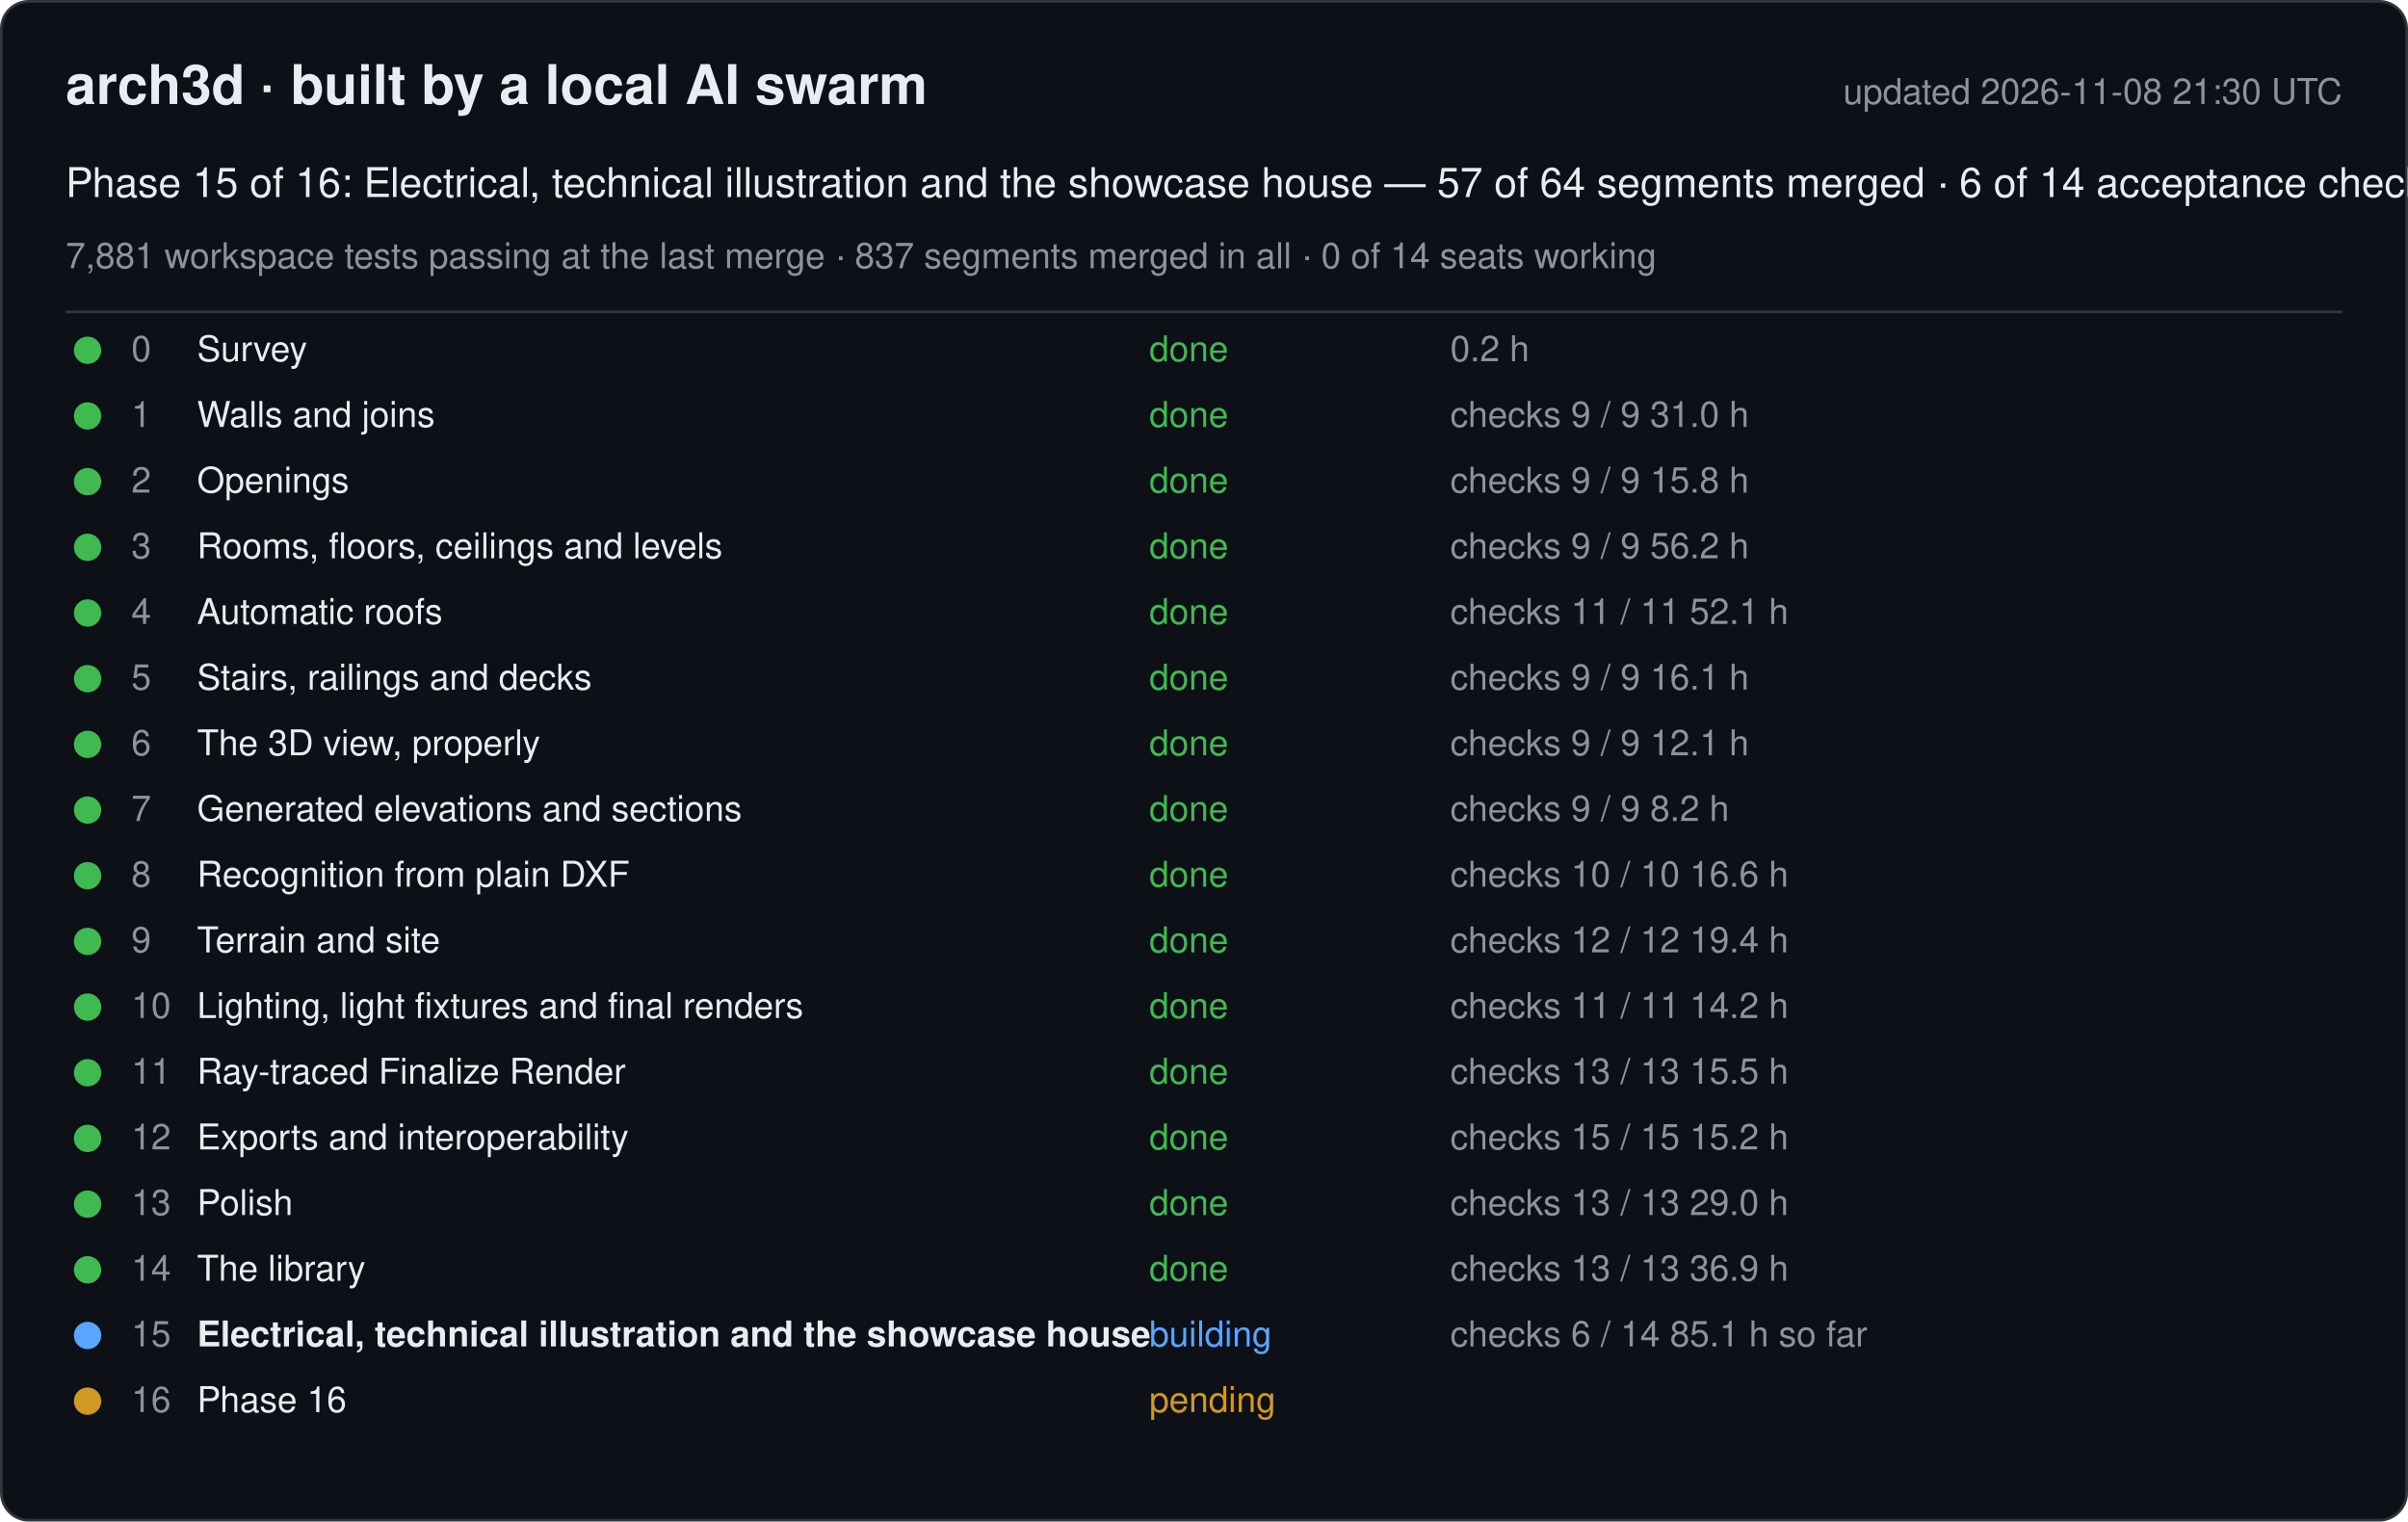
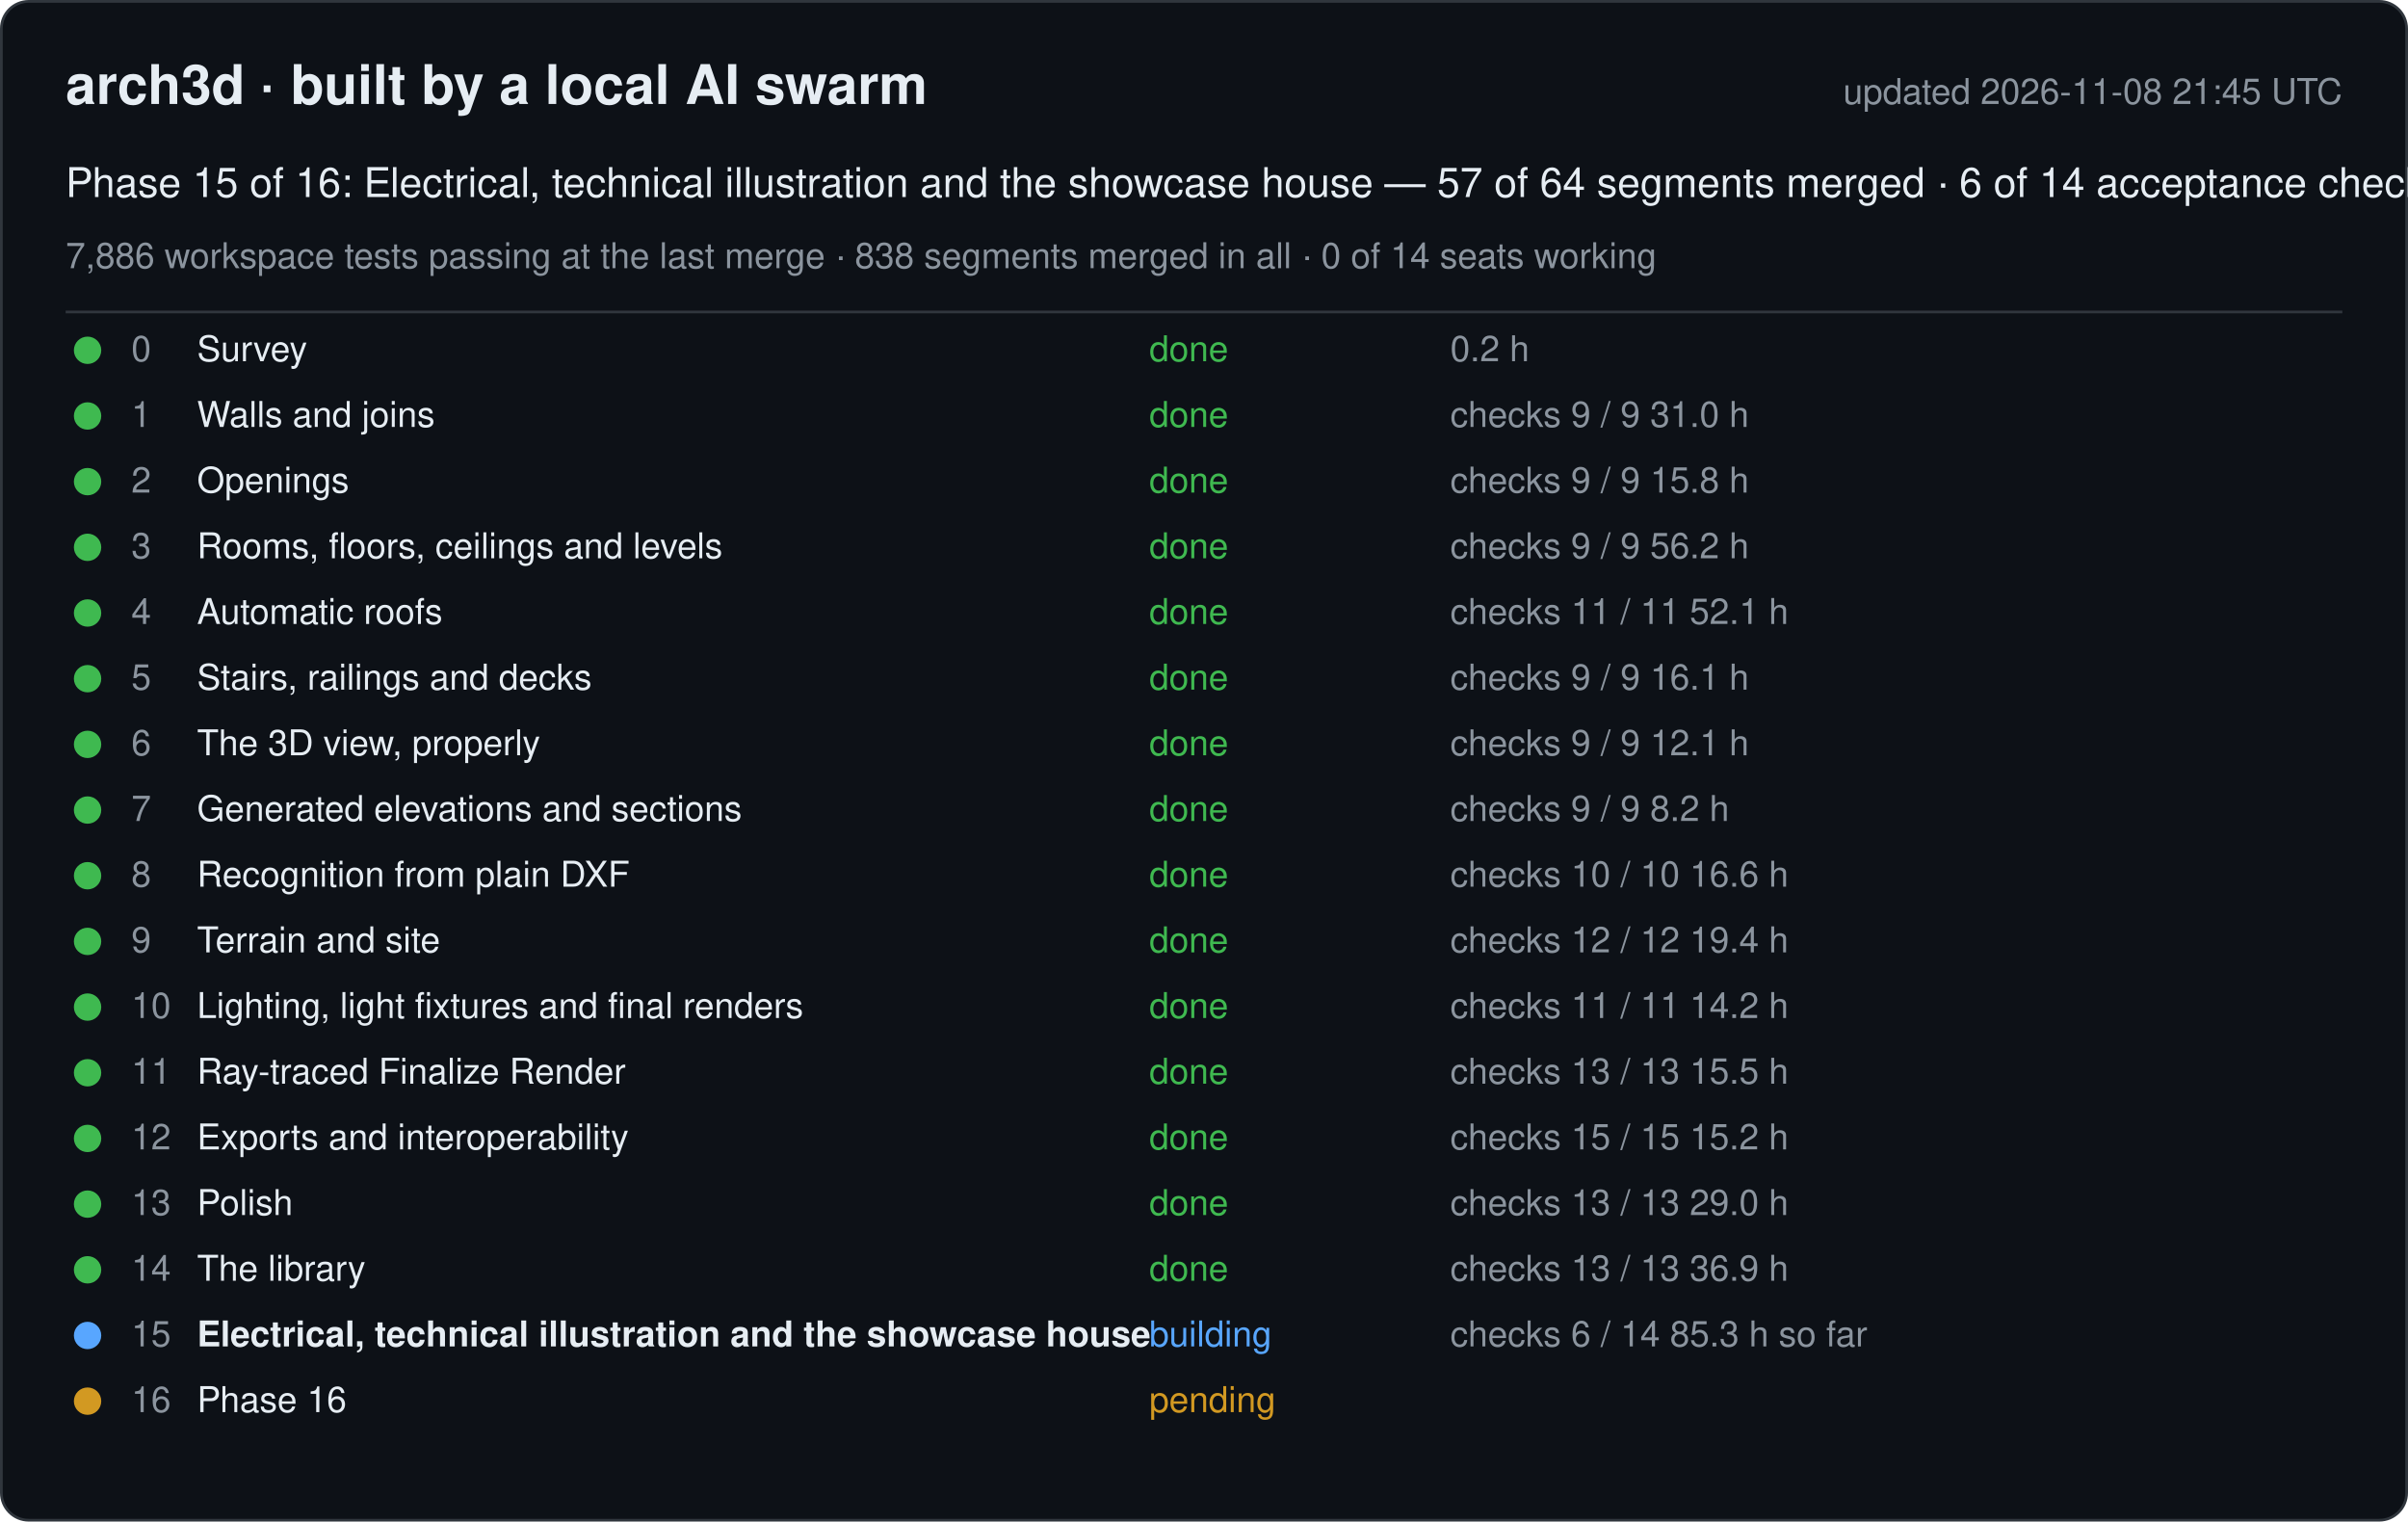
<svg xmlns="http://www.w3.org/2000/svg" width="880" height="556" viewBox="0 0 880 556" font-family="-apple-system, Segoe UI, Helvetica, Arial, sans-serif">
  <rect x="0.5" y="0.5" width="879" height="555" rx="10" fill="#0d1117" stroke="#30363d" />
  <text x="24" y="38" font-size="20" font-weight="600" fill="#e6edf3">arch3d · built by a local AI swarm</text>
-   <text x="856" y="38" font-size="13" fill="#8b949e" text-anchor="end">updated 2026-11-08 21:30 UTC</text>
+   <text x="856" y="38" font-size="13" fill="#8b949e" text-anchor="end">updated 2026-11-08 21:45 UTC</text>
  <text x="24" y="72" font-size="15" fill="#e6edf3">Phase 15 of 16: Electrical, technical illustration and the showcase house — 57 of 64 segments merged · 6 of 14 acceptance checks</text>
-   <text x="24" y="98" font-size="13" fill="#8b949e">7,881 workspace tests passing at the last merge · 837 segments merged in all · 0 of 14 seats working</text>
+   <text x="24" y="98" font-size="13" fill="#8b949e">7,886 workspace tests passing at the last merge · 838 segments merged in all · 0 of 14 seats working</text>
  <line x1="24" y1="114" x2="856" y2="114" stroke="#30363d" />
  <g data-phase="0">
    <circle cx="32" cy="128" r="5" fill="#3fb950" />
    <text x="48" y="132" font-size="13" fill="#8b949e">0</text>
    <text x="72" y="132" font-size="13" fill="#e6edf3">Survey</text>
    <text x="420" y="132" font-size="13" fill="#3fb950">done</text>
    <text x="530" y="132" font-size="13" fill="#8b949e">0.2 h</text>
  </g>
  <g data-phase="1">
    <circle cx="32" cy="152" r="5" fill="#3fb950" />
    <text x="48" y="156" font-size="13" fill="#8b949e">1</text>
    <text x="72" y="156" font-size="13" fill="#e6edf3">Walls and joins</text>
    <text x="420" y="156" font-size="13" fill="#3fb950">done</text>
    <text x="530" y="156" font-size="13" fill="#8b949e">checks 9 / 9   31.0 h</text>
  </g>
  <g data-phase="2">
    <circle cx="32" cy="176" r="5" fill="#3fb950" />
    <text x="48" y="180" font-size="13" fill="#8b949e">2</text>
    <text x="72" y="180" font-size="13" fill="#e6edf3">Openings</text>
    <text x="420" y="180" font-size="13" fill="#3fb950">done</text>
    <text x="530" y="180" font-size="13" fill="#8b949e">checks 9 / 9   15.8 h</text>
  </g>
  <g data-phase="3">
    <circle cx="32" cy="200" r="5" fill="#3fb950" />
    <text x="48" y="204" font-size="13" fill="#8b949e">3</text>
    <text x="72" y="204" font-size="13" fill="#e6edf3">Rooms, floors, ceilings and levels</text>
    <text x="420" y="204" font-size="13" fill="#3fb950">done</text>
    <text x="530" y="204" font-size="13" fill="#8b949e">checks 9 / 9   56.2 h</text>
  </g>
  <g data-phase="4">
    <circle cx="32" cy="224" r="5" fill="#3fb950" />
    <text x="48" y="228" font-size="13" fill="#8b949e">4</text>
    <text x="72" y="228" font-size="13" fill="#e6edf3">Automatic roofs</text>
    <text x="420" y="228" font-size="13" fill="#3fb950">done</text>
    <text x="530" y="228" font-size="13" fill="#8b949e">checks 11 / 11   52.1 h</text>
  </g>
  <g data-phase="5">
    <circle cx="32" cy="248" r="5" fill="#3fb950" />
    <text x="48" y="252" font-size="13" fill="#8b949e">5</text>
    <text x="72" y="252" font-size="13" fill="#e6edf3">Stairs, railings and decks</text>
    <text x="420" y="252" font-size="13" fill="#3fb950">done</text>
    <text x="530" y="252" font-size="13" fill="#8b949e">checks 9 / 9   16.1 h</text>
  </g>
  <g data-phase="6">
    <circle cx="32" cy="272" r="5" fill="#3fb950" />
    <text x="48" y="276" font-size="13" fill="#8b949e">6</text>
    <text x="72" y="276" font-size="13" fill="#e6edf3">The 3D view, properly</text>
    <text x="420" y="276" font-size="13" fill="#3fb950">done</text>
    <text x="530" y="276" font-size="13" fill="#8b949e">checks 9 / 9   12.1 h</text>
  </g>
  <g data-phase="7">
    <circle cx="32" cy="296" r="5" fill="#3fb950" />
    <text x="48" y="300" font-size="13" fill="#8b949e">7</text>
    <text x="72" y="300" font-size="13" fill="#e6edf3">Generated elevations and sections</text>
    <text x="420" y="300" font-size="13" fill="#3fb950">done</text>
    <text x="530" y="300" font-size="13" fill="#8b949e">checks 9 / 9   8.2 h</text>
  </g>
  <g data-phase="8">
    <circle cx="32" cy="320" r="5" fill="#3fb950" />
    <text x="48" y="324" font-size="13" fill="#8b949e">8</text>
    <text x="72" y="324" font-size="13" fill="#e6edf3">Recognition from plain DXF</text>
    <text x="420" y="324" font-size="13" fill="#3fb950">done</text>
    <text x="530" y="324" font-size="13" fill="#8b949e">checks 10 / 10   16.6 h</text>
  </g>
  <g data-phase="9">
    <circle cx="32" cy="344" r="5" fill="#3fb950" />
    <text x="48" y="348" font-size="13" fill="#8b949e">9</text>
    <text x="72" y="348" font-size="13" fill="#e6edf3">Terrain and site</text>
    <text x="420" y="348" font-size="13" fill="#3fb950">done</text>
    <text x="530" y="348" font-size="13" fill="#8b949e">checks 12 / 12   19.4 h</text>
  </g>
  <g data-phase="10">
    <circle cx="32" cy="368" r="5" fill="#3fb950" />
    <text x="48" y="372" font-size="13" fill="#8b949e">10</text>
    <text x="72" y="372" font-size="13" fill="#e6edf3">Lighting, light fixtures and final renders</text>
    <text x="420" y="372" font-size="13" fill="#3fb950">done</text>
    <text x="530" y="372" font-size="13" fill="#8b949e">checks 11 / 11   14.2 h</text>
  </g>
  <g data-phase="11">
    <circle cx="32" cy="392" r="5" fill="#3fb950" />
    <text x="48" y="396" font-size="13" fill="#8b949e">11</text>
    <text x="72" y="396" font-size="13" fill="#e6edf3">Ray-traced Finalize Render</text>
    <text x="420" y="396" font-size="13" fill="#3fb950">done</text>
    <text x="530" y="396" font-size="13" fill="#8b949e">checks 13 / 13   15.5 h</text>
  </g>
  <g data-phase="12">
    <circle cx="32" cy="416" r="5" fill="#3fb950" />
    <text x="48" y="420" font-size="13" fill="#8b949e">12</text>
    <text x="72" y="420" font-size="13" fill="#e6edf3">Exports and interoperability</text>
    <text x="420" y="420" font-size="13" fill="#3fb950">done</text>
    <text x="530" y="420" font-size="13" fill="#8b949e">checks 15 / 15   15.2 h</text>
  </g>
  <g data-phase="13">
    <circle cx="32" cy="440" r="5" fill="#3fb950" />
    <text x="48" y="444" font-size="13" fill="#8b949e">13</text>
    <text x="72" y="444" font-size="13" fill="#e6edf3">Polish</text>
    <text x="420" y="444" font-size="13" fill="#3fb950">done</text>
    <text x="530" y="444" font-size="13" fill="#8b949e">checks 13 / 13   29.0 h</text>
  </g>
  <g data-phase="14">
    <circle cx="32" cy="464" r="5" fill="#3fb950" />
    <text x="48" y="468" font-size="13" fill="#8b949e">14</text>
    <text x="72" y="468" font-size="13" fill="#e6edf3">The library</text>
    <text x="420" y="468" font-size="13" fill="#3fb950">done</text>
    <text x="530" y="468" font-size="13" fill="#8b949e">checks 13 / 13   36.9 h</text>
  </g>
  <g data-phase="15">
    <circle cx="32" cy="488" r="5" fill="#58a6ff" />
    <text x="48" y="492" font-size="13" fill="#8b949e">15</text>
    <text x="72" y="492" font-size="13" fill="#e6edf3" font-weight="600">Electrical, technical illustration and the showcase house</text>
    <text x="420" y="492" font-size="13" fill="#58a6ff">building</text>
-     <text x="530" y="492" font-size="13" fill="#8b949e">checks 6 / 14   85.1 h so far</text>
+     <text x="530" y="492" font-size="13" fill="#8b949e">checks 6 / 14   85.3 h so far</text>
  </g>
  <g data-phase="16">
    <circle cx="32" cy="512" r="5" fill="#d29922" />
    <text x="48" y="516" font-size="13" fill="#8b949e">16</text>
    <text x="72" y="516" font-size="13" fill="#e6edf3">Phase 16</text>
    <text x="420" y="516" font-size="13" fill="#d29922">pending</text>
    <text x="530" y="516" font-size="13" fill="#8b949e" />
  </g>
</svg>
